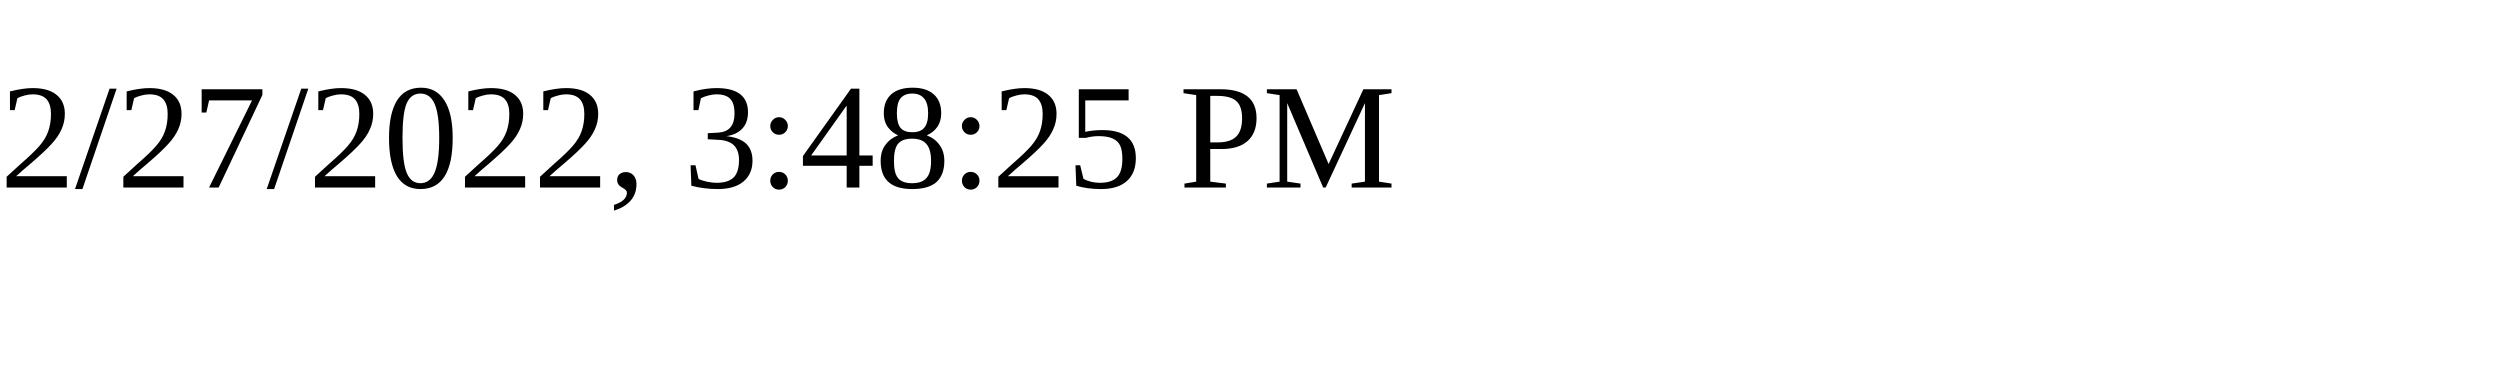
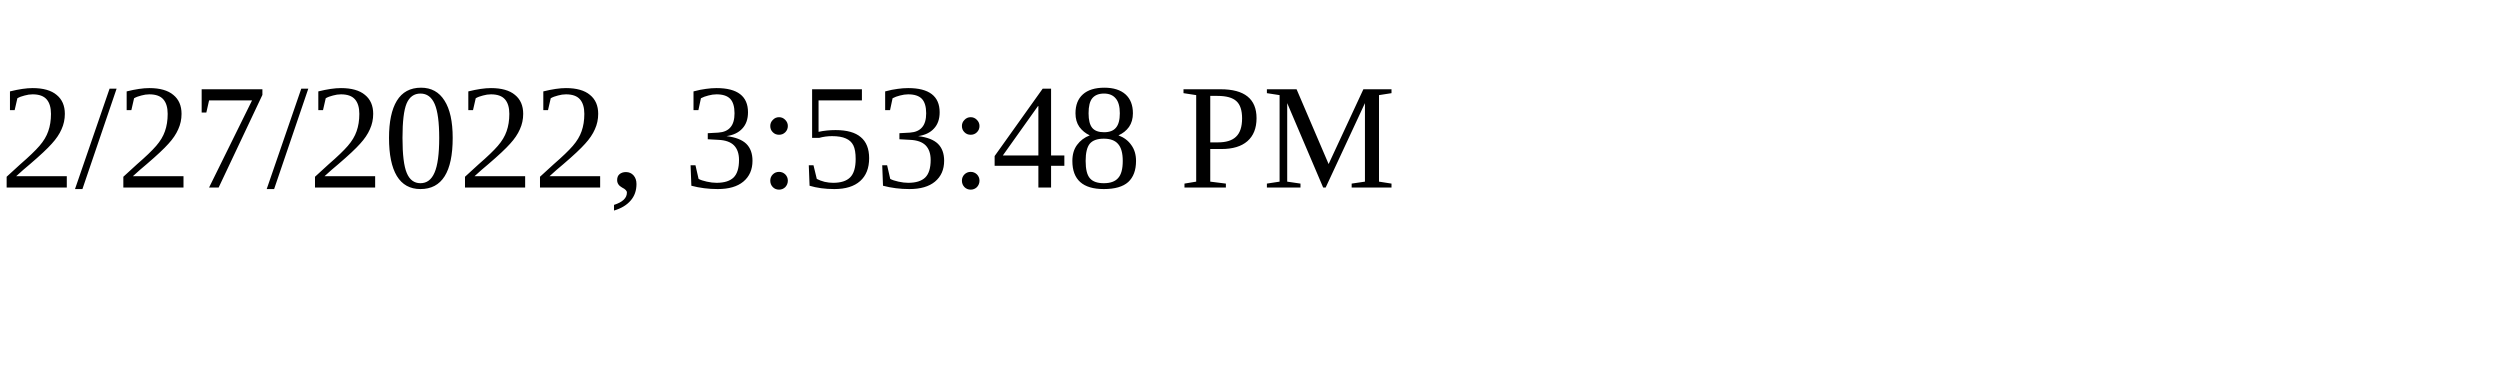
<svg xmlns="http://www.w3.org/2000/svg" height="30" width="200">
-   <text x="0" y="15">2/27/2022, 3:48:25 PM</text>
+   <text x="0" y="15">2/27/2022, 3:53:48 PM</text>
</svg>
